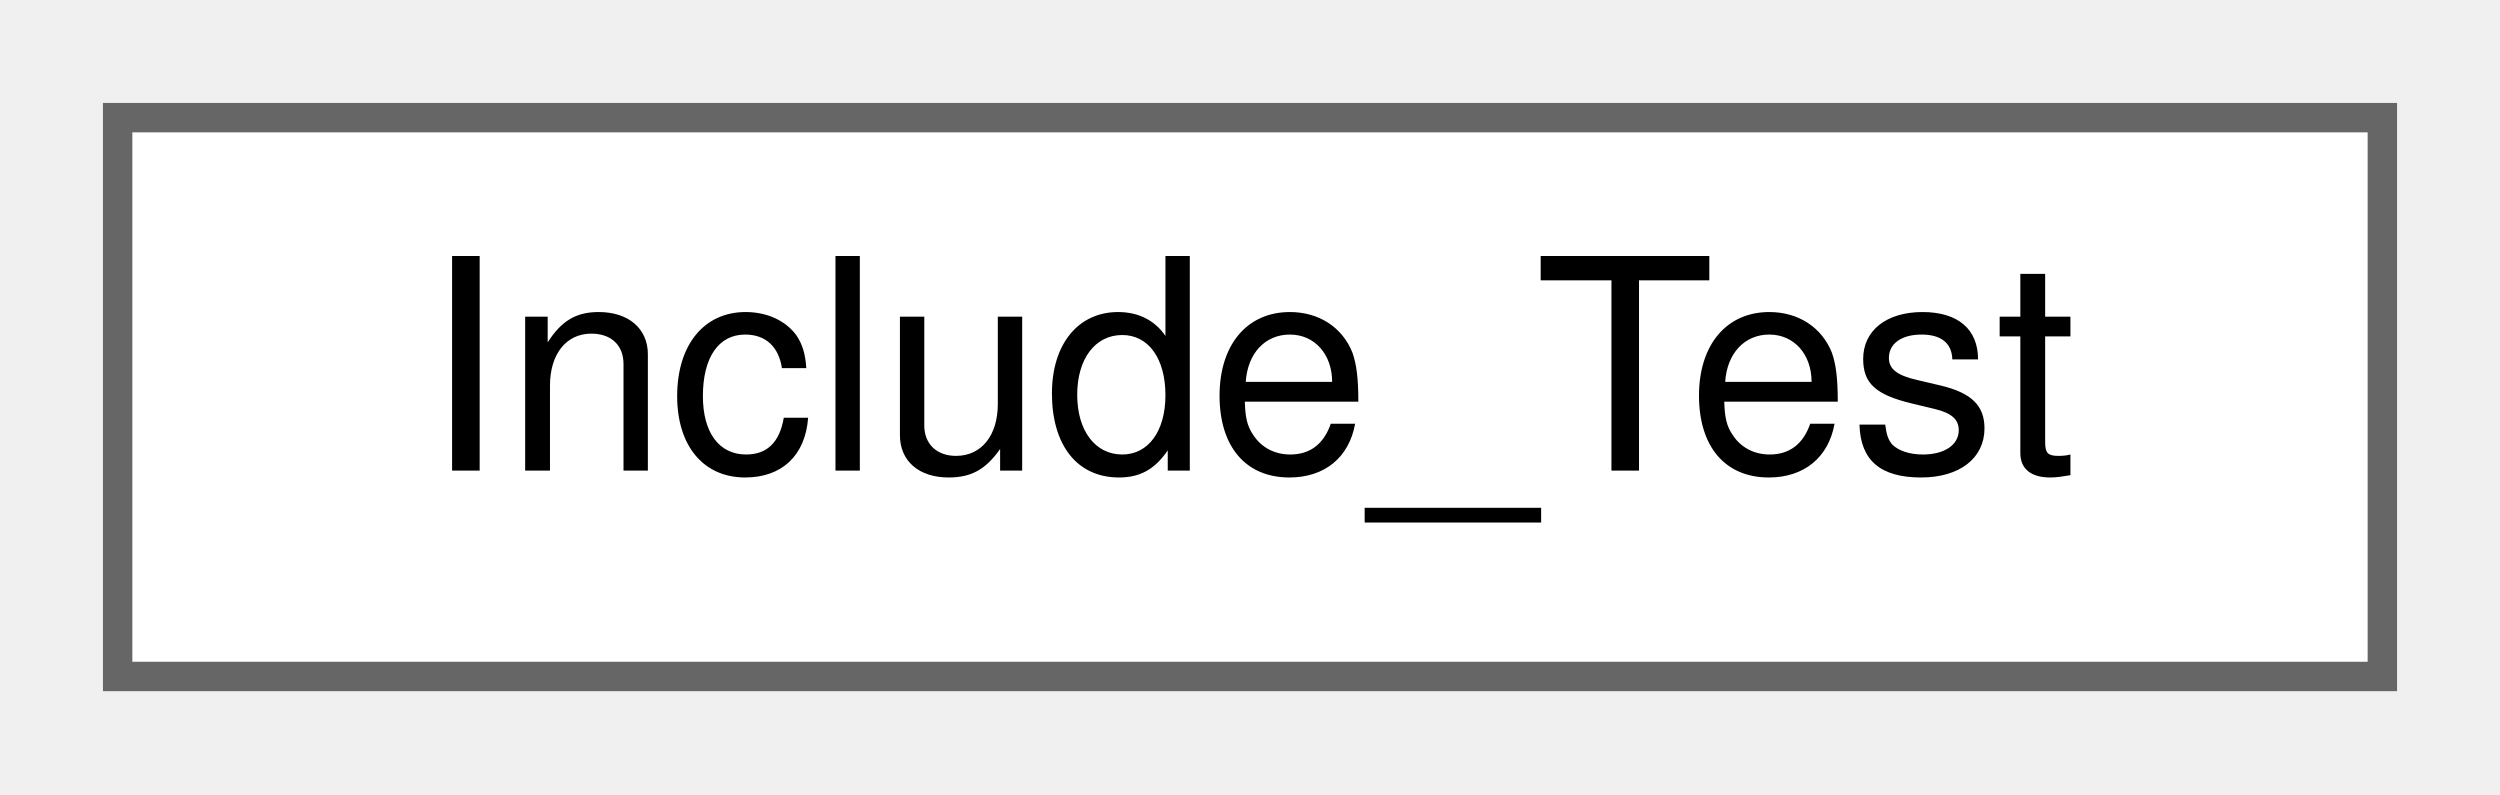
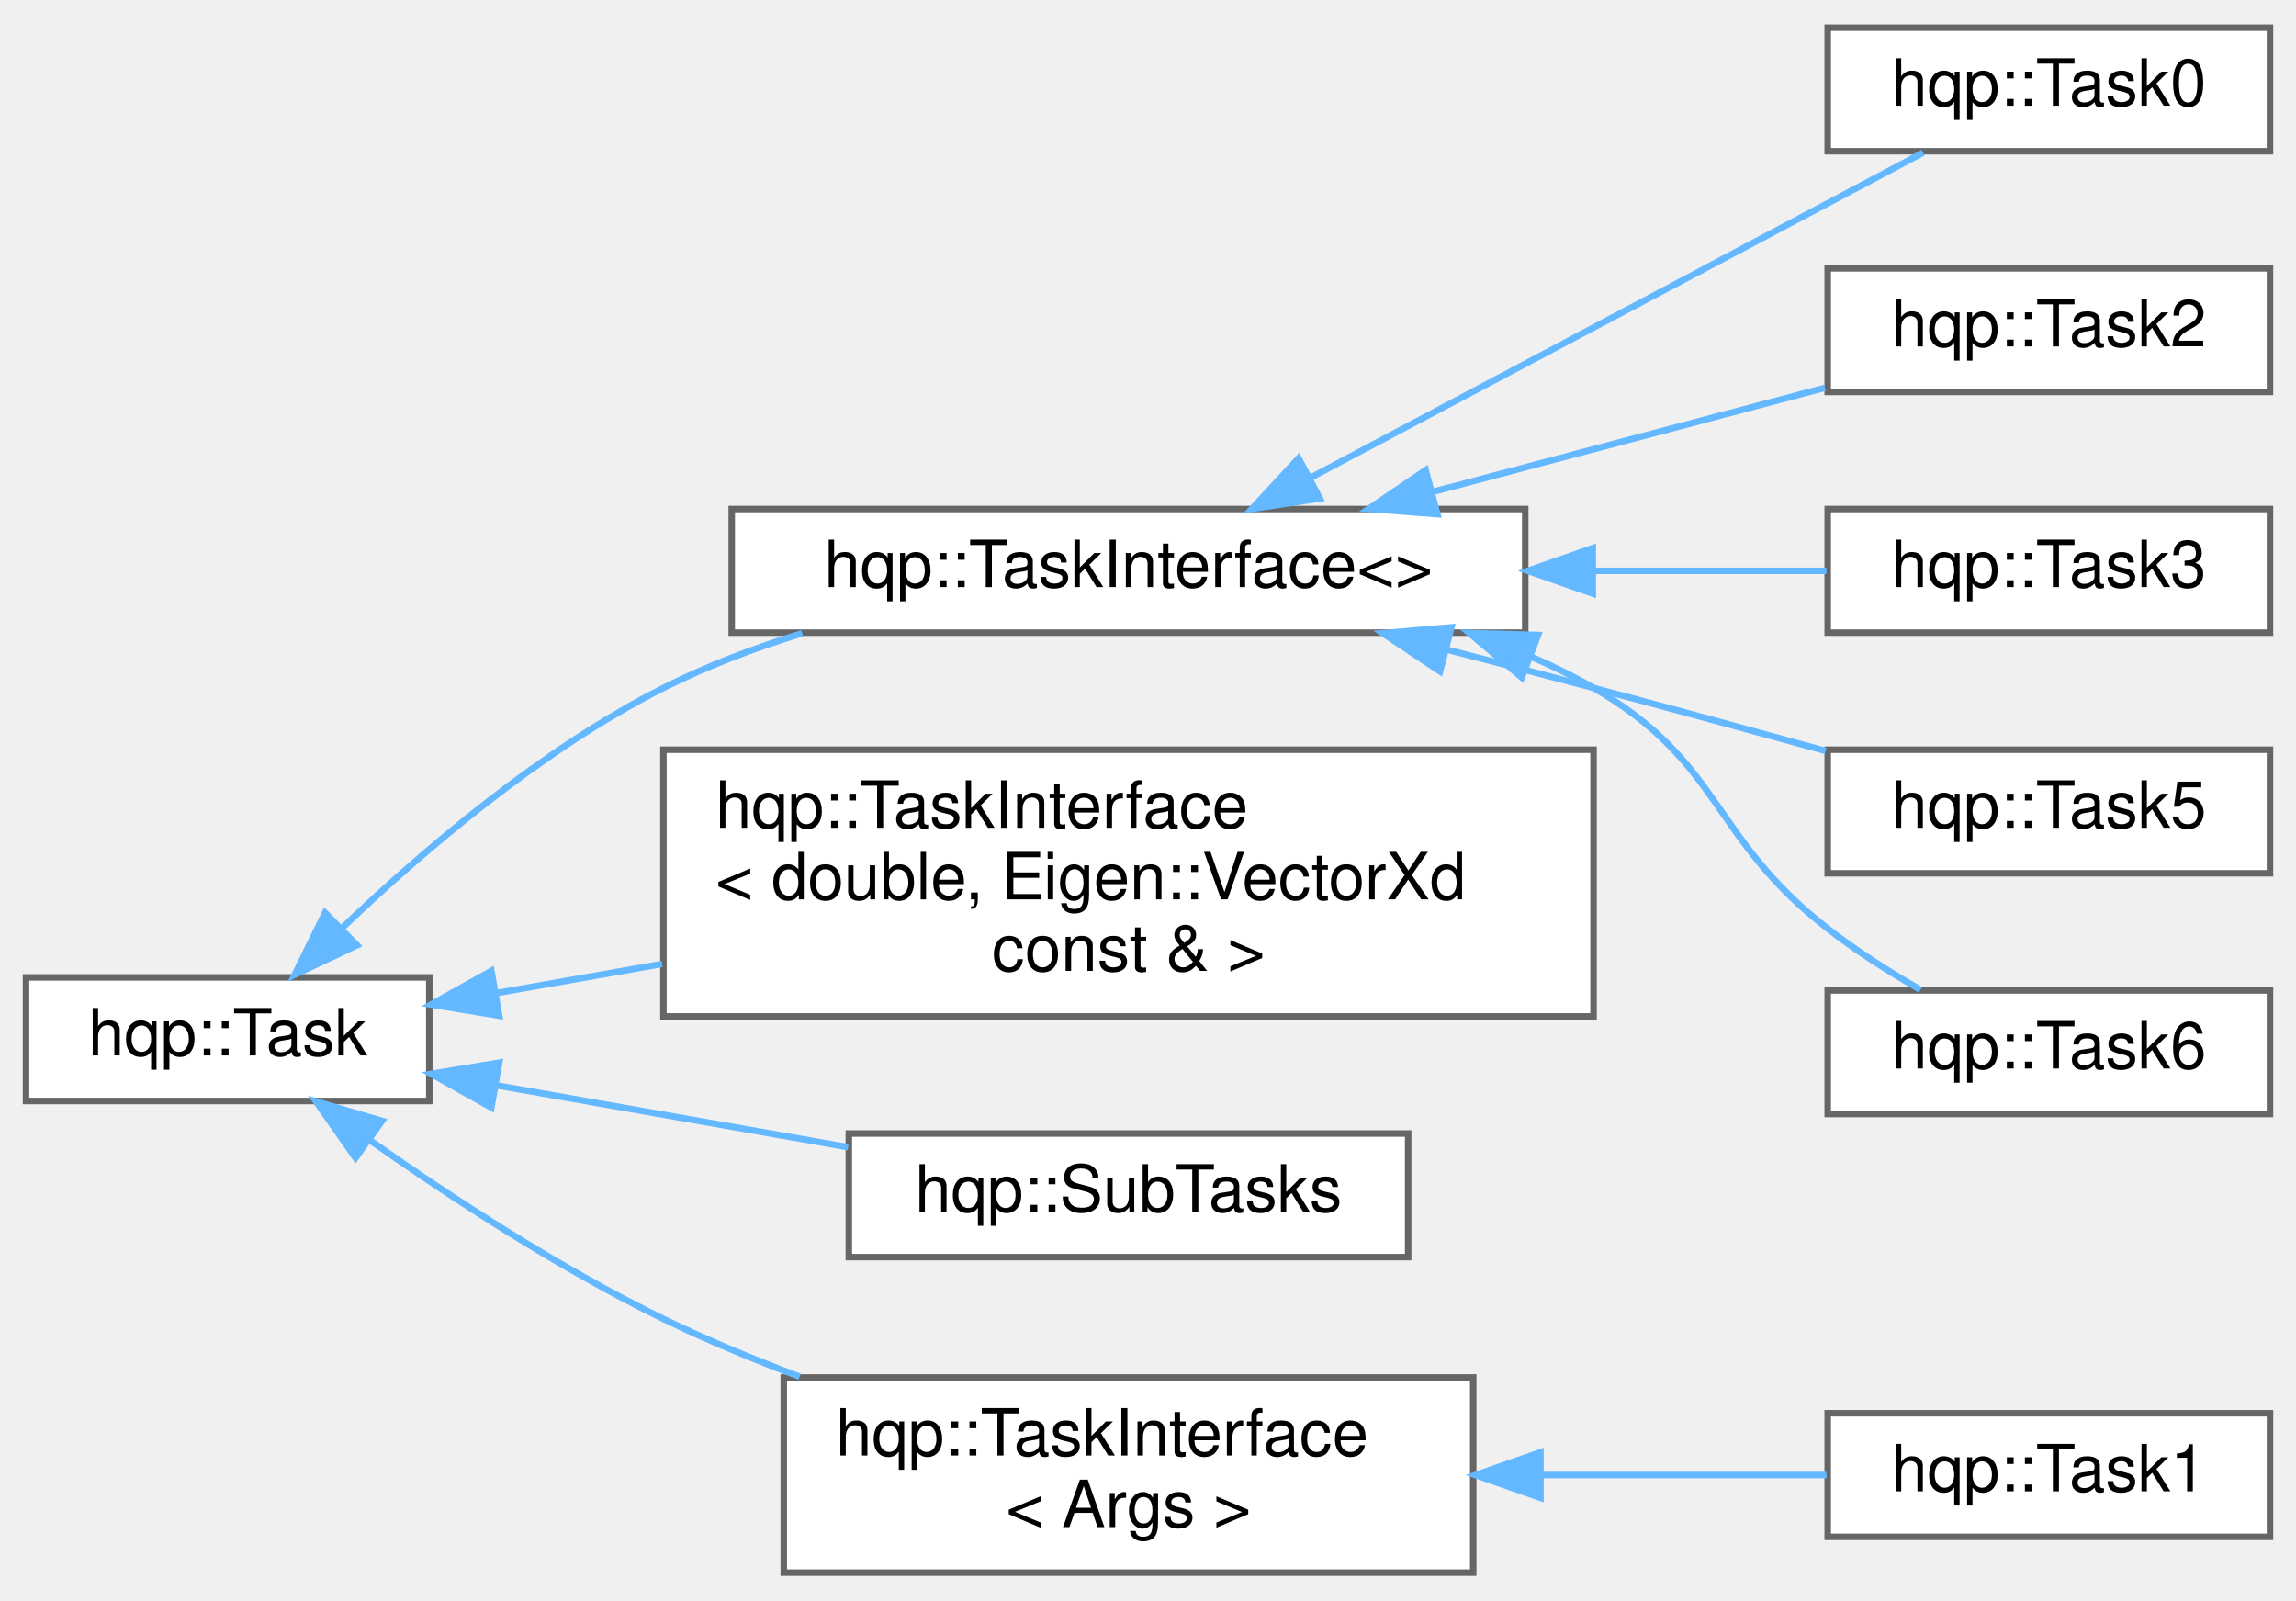
- <svg xmlns="http://www.w3.org/2000/svg" xmlns:xlink="http://www.w3.org/1999/xlink" width="85pt" height="27pt" viewBox="0.00 0.00 85.00 27.00">
-   <g id="graph0" class="graph" transform="scale(1 1) rotate(0) translate(4 23)">
+ <svg xmlns="http://www.w3.org/2000/svg" xmlns:xlink="http://www.w3.org/1999/xlink" width="353pt" height="246pt" viewBox="0.00 0.00 353.00 245.50">
+   <g id="graph0" class="graph" transform="scale(1 1) rotate(0) translate(4 241.5)">
    <g id="node1" class="node">
      <g id="a_node1">
-         <a xlink:href="classInclude__Test.html" target="_top" xlink:title=" ">
-           <polygon fill="white" stroke="#666666" points="77,-19 0,-19 0,0 77,0 77,-19" />
-           <text text-anchor="middle" x="38.5" y="-7" font-family="Helvetica,sans-Serif" font-size="10.00">Include_Test</text>
+         <a xlink:href="classhqp_1_1Task.html" target="_top" xlink:title=" ">
+           <polygon fill="white" stroke="#666666" points="62,-91.5 0,-91.5 0,-72.5 62,-72.5 62,-91.5" />
+           <text text-anchor="middle" x="31" y="-79.5" font-family="Helvetica,sans-Serif" font-size="10.00">hqp::Task</text>
        </a>
      </g>
    </g>
+     <g id="node2" class="node">
+       <g id="a_node2">
+         <a xlink:href="classhqp_1_1TaskInterface.html" target="_top" xlink:title=" ">
+           <polygon fill="white" stroke="#666666" points="230.5,-163.5 108.5,-163.5 108.5,-144.5 230.5,-144.5 230.5,-163.5" />
+           <text text-anchor="middle" x="169.5" y="-151.5" font-family="Helvetica,sans-Serif" font-size="10.00">hqp::TaskInterface&lt;&gt;</text>
+         </a>
+       </g>
+     </g>
+     <g id="edge1" class="edge">
+       <path fill="none" stroke="#63b8ff" d="M48.69,-99.18C61.21,-111.14 79.36,-126.58 98,-136 104.65,-139.36 111.98,-142.13 119.33,-144.4" />
+       <polygon fill="#63b8ff" stroke="#63b8ff" points="50.89,-96.44 41.31,-91.92 45.98,-101.43 50.89,-96.44" />
+     </g>
+     <g id="node8" class="node">
+       <g id="a_node8">
+         <a xlink:href="classhqp_1_1TaskInterface.html" target="_top" xlink:title=" ">
+           <polygon fill="white" stroke="#666666" points="241,-126.5 98,-126.5 98,-85.5 241,-85.5 241,-126.5" />
+           <text text-anchor="start" x="106" y="-114.5" font-family="Helvetica,sans-Serif" font-size="10.00">hqp::TaskInterface</text>
+           <text text-anchor="start" x="106" y="-103.5" font-family="Helvetica,sans-Serif" font-size="10.00">&lt; double, Eigen::VectorXd</text>
+           <text text-anchor="middle" x="169.5" y="-92.5" font-family="Helvetica,sans-Serif" font-size="10.00"> const &amp; &gt;</text>
+         </a>
+       </g>
+     </g>
+     <g id="edge7" class="edge">
+       <path fill="none" stroke="#63b8ff" d="M72.17,-89.06C80.27,-90.49 89.01,-92.02 97.8,-93.57" />
+       <polygon fill="#63b8ff" stroke="#63b8ff" points="72.75,-85.61 62.29,-87.33 71.54,-92.51 72.75,-85.61" />
+     </g>
+     <g id="node9" class="node">
+       <g id="a_node9">
+         <a xlink:href="classhqp_1_1SubTasks.html" target="_top" xlink:title=" ">
+           <polygon fill="white" stroke="#666666" points="212.5,-67.5 126.5,-67.5 126.5,-48.5 212.5,-48.5 212.5,-67.5" />
+           <text text-anchor="middle" x="169.5" y="-55.5" font-family="Helvetica,sans-Serif" font-size="10.00">hqp::SubTasks</text>
+         </a>
+       </g>
+     </g>
+     <g id="edge8" class="edge">
+       <path fill="none" stroke="#63b8ff" d="M72.47,-74.88C89.46,-71.9 109.22,-68.42 126.39,-65.4" />
+       <polygon fill="#63b8ff" stroke="#63b8ff" points="71.54,-71.49 62.29,-76.67 72.75,-78.39 71.54,-71.49" />
+     </g>
+     <g id="node10" class="node">
+       <g id="a_node10">
+         <a xlink:href="classhqp_1_1TaskInterface.html" target="_top" xlink:title=" ">
+           <polygon fill="white" stroke="#666666" points="222.5,-30 116.5,-30 116.5,0 222.5,0 222.5,-30" />
+           <text text-anchor="start" x="124.5" y="-18" font-family="Helvetica,sans-Serif" font-size="10.00">hqp::TaskInterface</text>
+           <text text-anchor="middle" x="169.5" y="-7" font-family="Helvetica,sans-Serif" font-size="10.00">&lt; Args &gt;</text>
+         </a>
+       </g>
+     </g>
+     <g id="edge9" class="edge">
+       <path fill="none" stroke="#63b8ff" d="M52.97,-66.4C65.57,-57.53 82.17,-46.7 98,-39 104.63,-35.78 111.8,-32.8 118.94,-30.12" />
+       <polygon fill="#63b8ff" stroke="#63b8ff" points="50.66,-63.75 44.58,-72.43 54.74,-69.44 50.66,-63.75" />
+     </g>
+     <g id="node3" class="node">
+       <g id="a_node3">
+         <a xlink:href="classhqp_1_1Task0.html" target="_top" xlink:title=" ">
+           <polygon fill="white" stroke="#666666" points="345,-237.5 277,-237.5 277,-218.5 345,-218.5 345,-237.5" />
+           <text text-anchor="middle" x="311" y="-225.5" font-family="Helvetica,sans-Serif" font-size="10.00">hqp::Task0</text>
+         </a>
+       </g>
+     </g>
+     <g id="edge2" class="edge">
+       <path fill="none" stroke="#63b8ff" d="M197.6,-168.37C225.33,-183.08 267.65,-205.54 291.67,-218.28" />
+       <polygon fill="#63b8ff" stroke="#63b8ff" points="198.93,-165.12 188.45,-163.52 195.65,-171.3 198.93,-165.12" />
+     </g>
+     <g id="node4" class="node">
+       <g id="a_node4">
+         <a xlink:href="classhqp_1_1Task2.html" target="_top" xlink:title=" ">
+           <polygon fill="white" stroke="#666666" points="345,-200.5 277,-200.5 277,-181.5 345,-181.5 345,-200.5" />
+           <text text-anchor="middle" x="311" y="-188.5" font-family="Helvetica,sans-Serif" font-size="10.00">hqp::Task2</text>
+         </a>
+       </g>
+     </g>
+     <g id="edge3" class="edge">
+       <path fill="none" stroke="#63b8ff" d="M216.13,-166.1C235.84,-171.33 258.48,-177.34 276.59,-182.14" />
+       <polygon fill="#63b8ff" stroke="#63b8ff" points="216.99,-162.71 206.42,-163.53 215.19,-169.48 216.99,-162.71" />
+     </g>
+     <g id="node5" class="node">
+       <g id="a_node5">
+         <a xlink:href="classhqp_1_1Task3.html" target="_top" xlink:title=" ">
+           <polygon fill="white" stroke="#666666" points="345,-163.5 277,-163.5 277,-144.5 345,-144.5 345,-163.5" />
+           <text text-anchor="middle" x="311" y="-151.5" font-family="Helvetica,sans-Serif" font-size="10.00">hqp::Task3</text>
+         </a>
+       </g>
+     </g>
+     <g id="edge4" class="edge">
+       <path fill="none" stroke="#63b8ff" d="M240.9,-154C253.44,-154 265.94,-154 276.8,-154" />
+       <polygon fill="#63b8ff" stroke="#63b8ff" points="240.88,-150.5 230.88,-154 240.88,-157.5 240.88,-150.5" />
+     </g>
+     <g id="node6" class="node">
+       <g id="a_node6">
+         <a xlink:href="classhqp_1_1Task5.html" target="_top" xlink:title=" ">
+           <polygon fill="white" stroke="#666666" points="345,-126.5 277,-126.5 277,-107.5 345,-107.5 345,-126.5" />
+           <text text-anchor="middle" x="311" y="-114.5" font-family="Helvetica,sans-Serif" font-size="10.00">hqp::Task5</text>
+         </a>
+       </g>
+     </g>
+     <g id="edge5" class="edge">
+       <path fill="none" stroke="#63b8ff" d="M218.39,-141.9C225.96,-139.95 233.7,-137.94 241,-136 252.65,-132.91 265.38,-129.43 276.69,-126.31" />
+       <polygon fill="#63b8ff" stroke="#63b8ff" points="217.4,-138.54 208.59,-144.41 219.14,-145.32 217.4,-138.54" />
+     </g>
+     <g id="node7" class="node">
+       <g id="a_node7">
+         <a xlink:href="classhqp_1_1Task6.html" target="_top" xlink:title=" ">
+           <polygon fill="white" stroke="#666666" points="345,-89.5 277,-89.5 277,-70.5 345,-70.5 345,-89.5" />
+           <text text-anchor="middle" x="311" y="-77.5" font-family="Helvetica,sans-Serif" font-size="10.00">hqp::Task6</text>
+         </a>
+       </g>
+     </g>
+     <g id="edge6" class="edge">
+       <path fill="none" stroke="#63b8ff" d="M231.42,-140.79C234.74,-139.35 237.96,-137.76 241,-136 260.86,-124.51 258.89,-113.08 277,-99 281.38,-95.59 286.44,-92.37 291.26,-89.59" />
+       <polygon fill="#63b8ff" stroke="#63b8ff" points="229.97,-137.6 221.88,-144.45 232.47,-144.14 229.97,-137.6" />
+     </g>
+     <g id="node11" class="node">
+       <g id="a_node11">
+         <a xlink:href="classhqp_1_1Task1.html" target="_top" xlink:title=" ">
+           <polygon fill="white" stroke="#666666" points="345,-24.5 277,-24.5 277,-5.5 345,-5.5 345,-24.5" />
+           <text text-anchor="middle" x="311" y="-12.5" font-family="Helvetica,sans-Serif" font-size="10.00">hqp::Task1</text>
+         </a>
+       </g>
+     </g>
+     <g id="edge10" class="edge">
+       <path fill="none" stroke="#63b8ff" d="M233.16,-15C248.21,-15 263.72,-15 276.82,-15" />
+       <polygon fill="#63b8ff" stroke="#63b8ff" points="232.84,-11.5 222.84,-15 232.84,-18.5 232.84,-11.5" />
+     </g>
  </g>
</svg>
